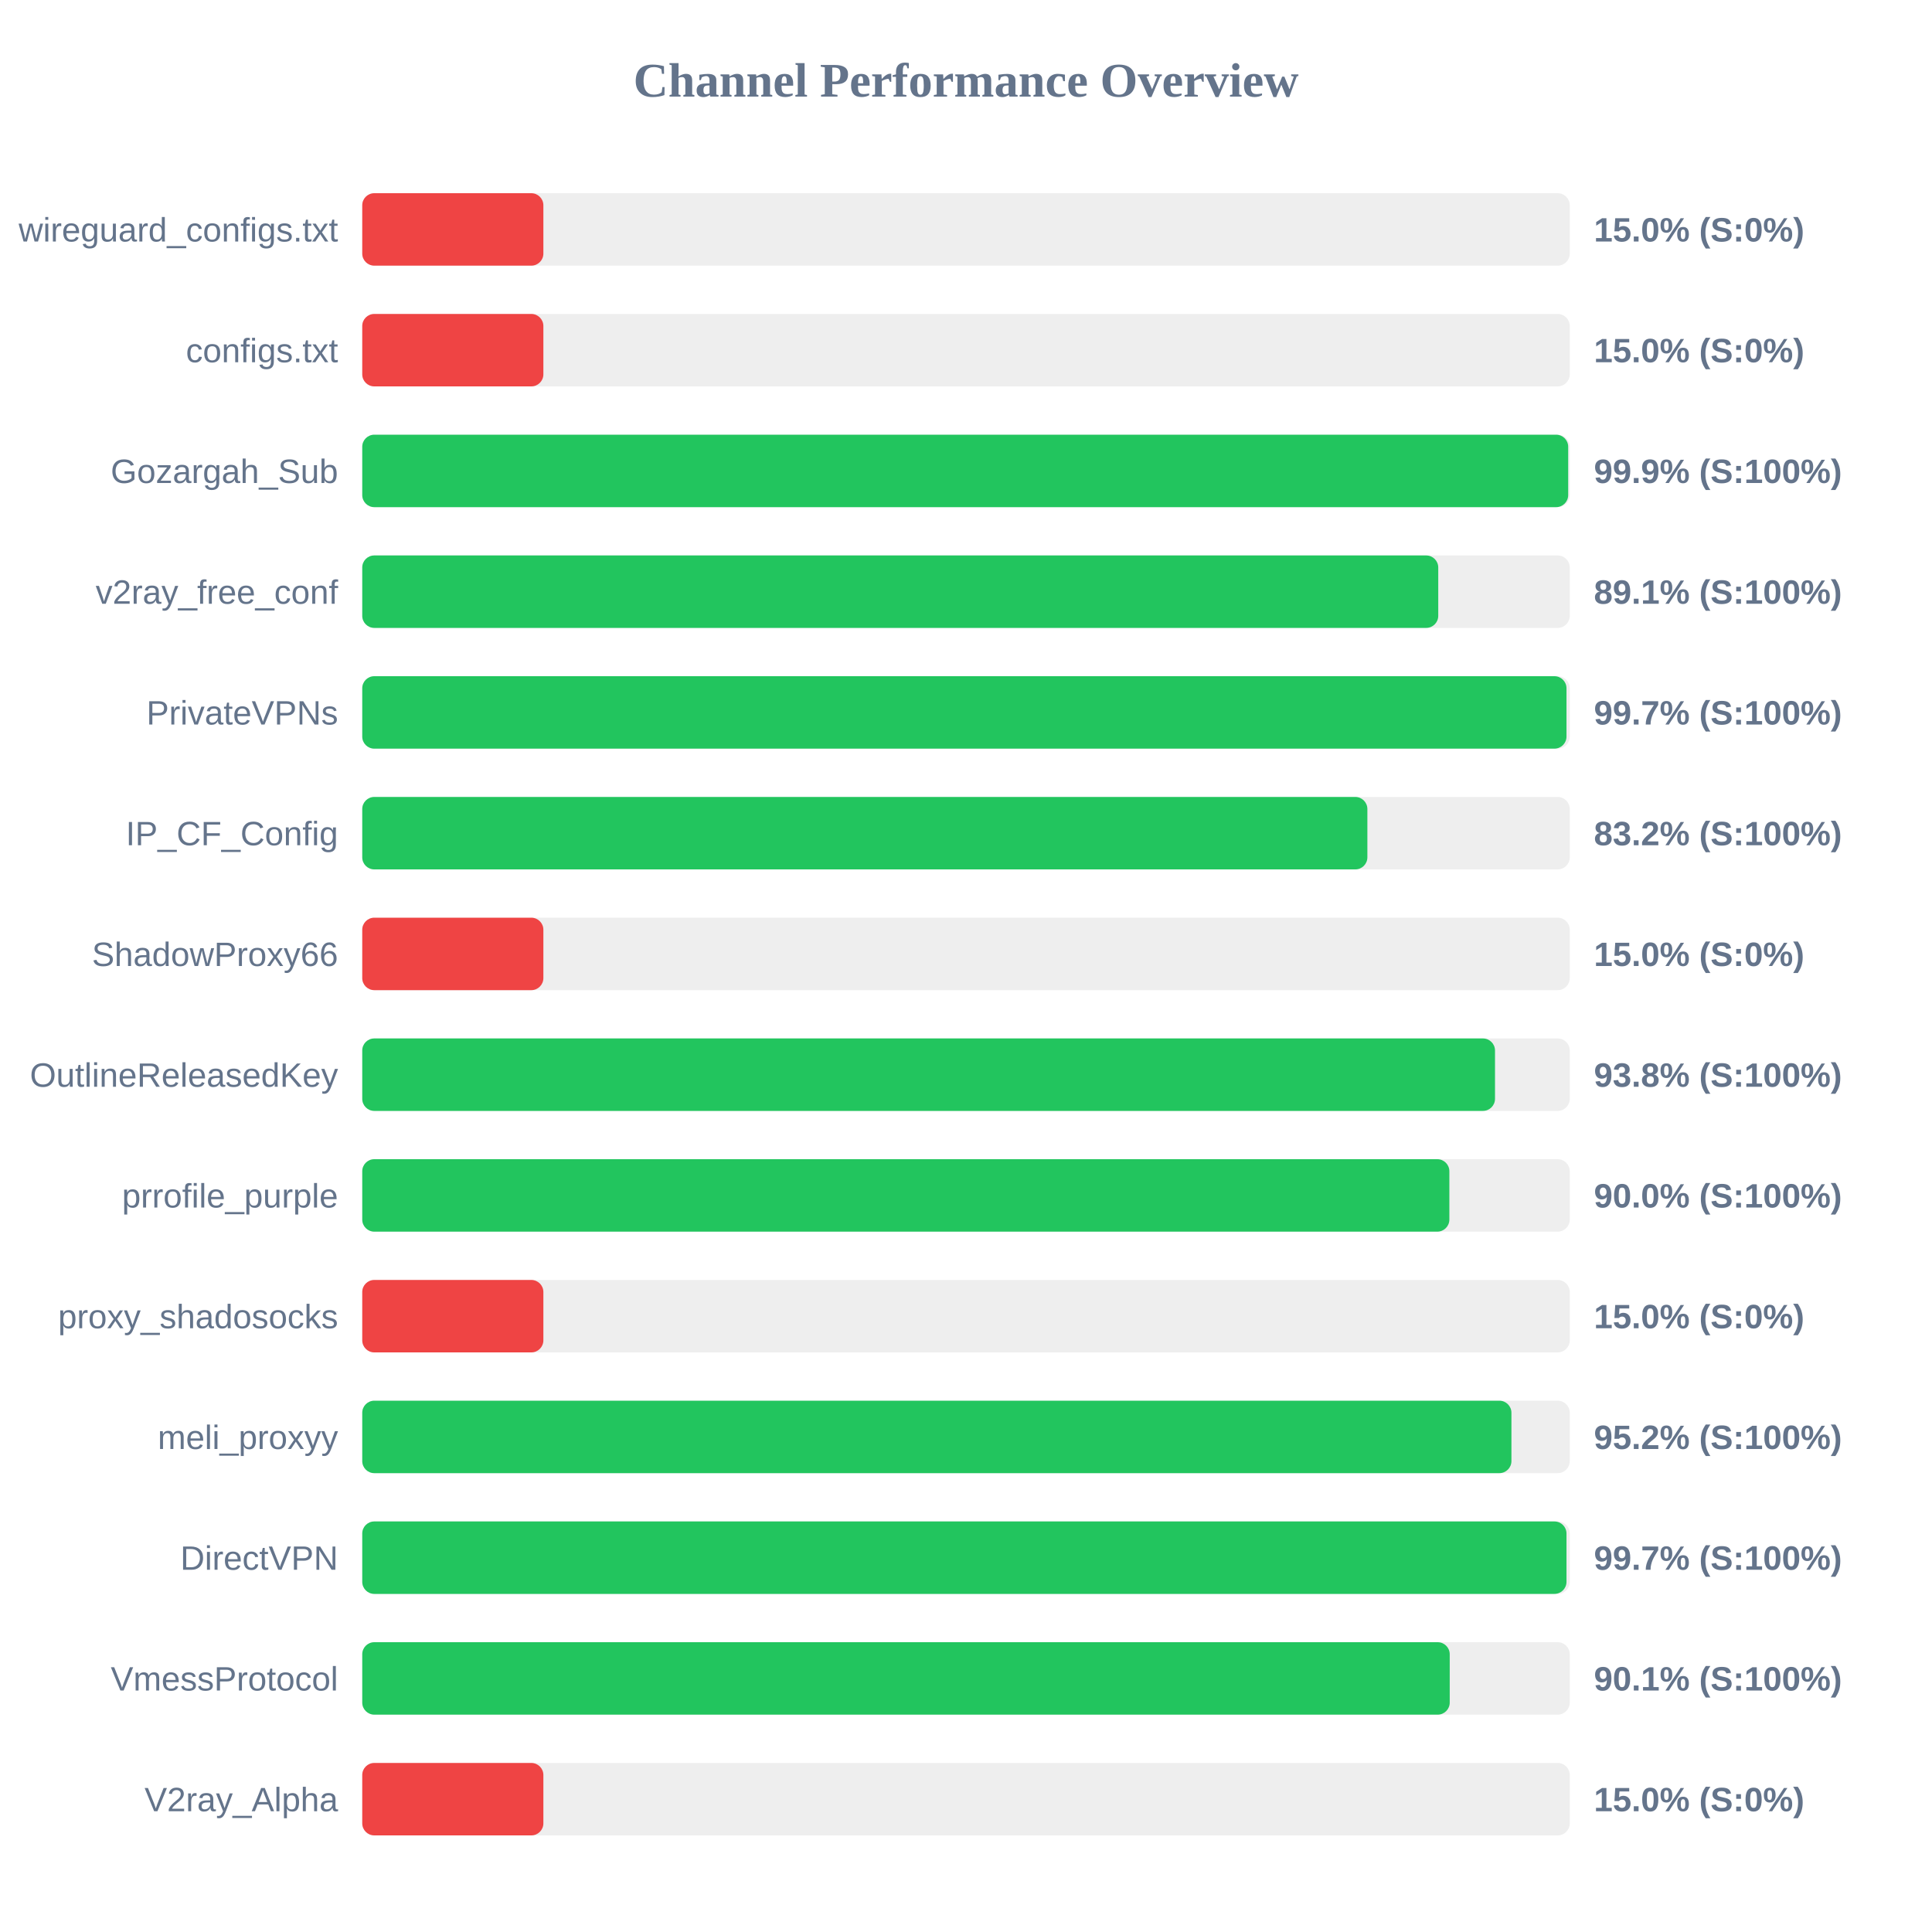
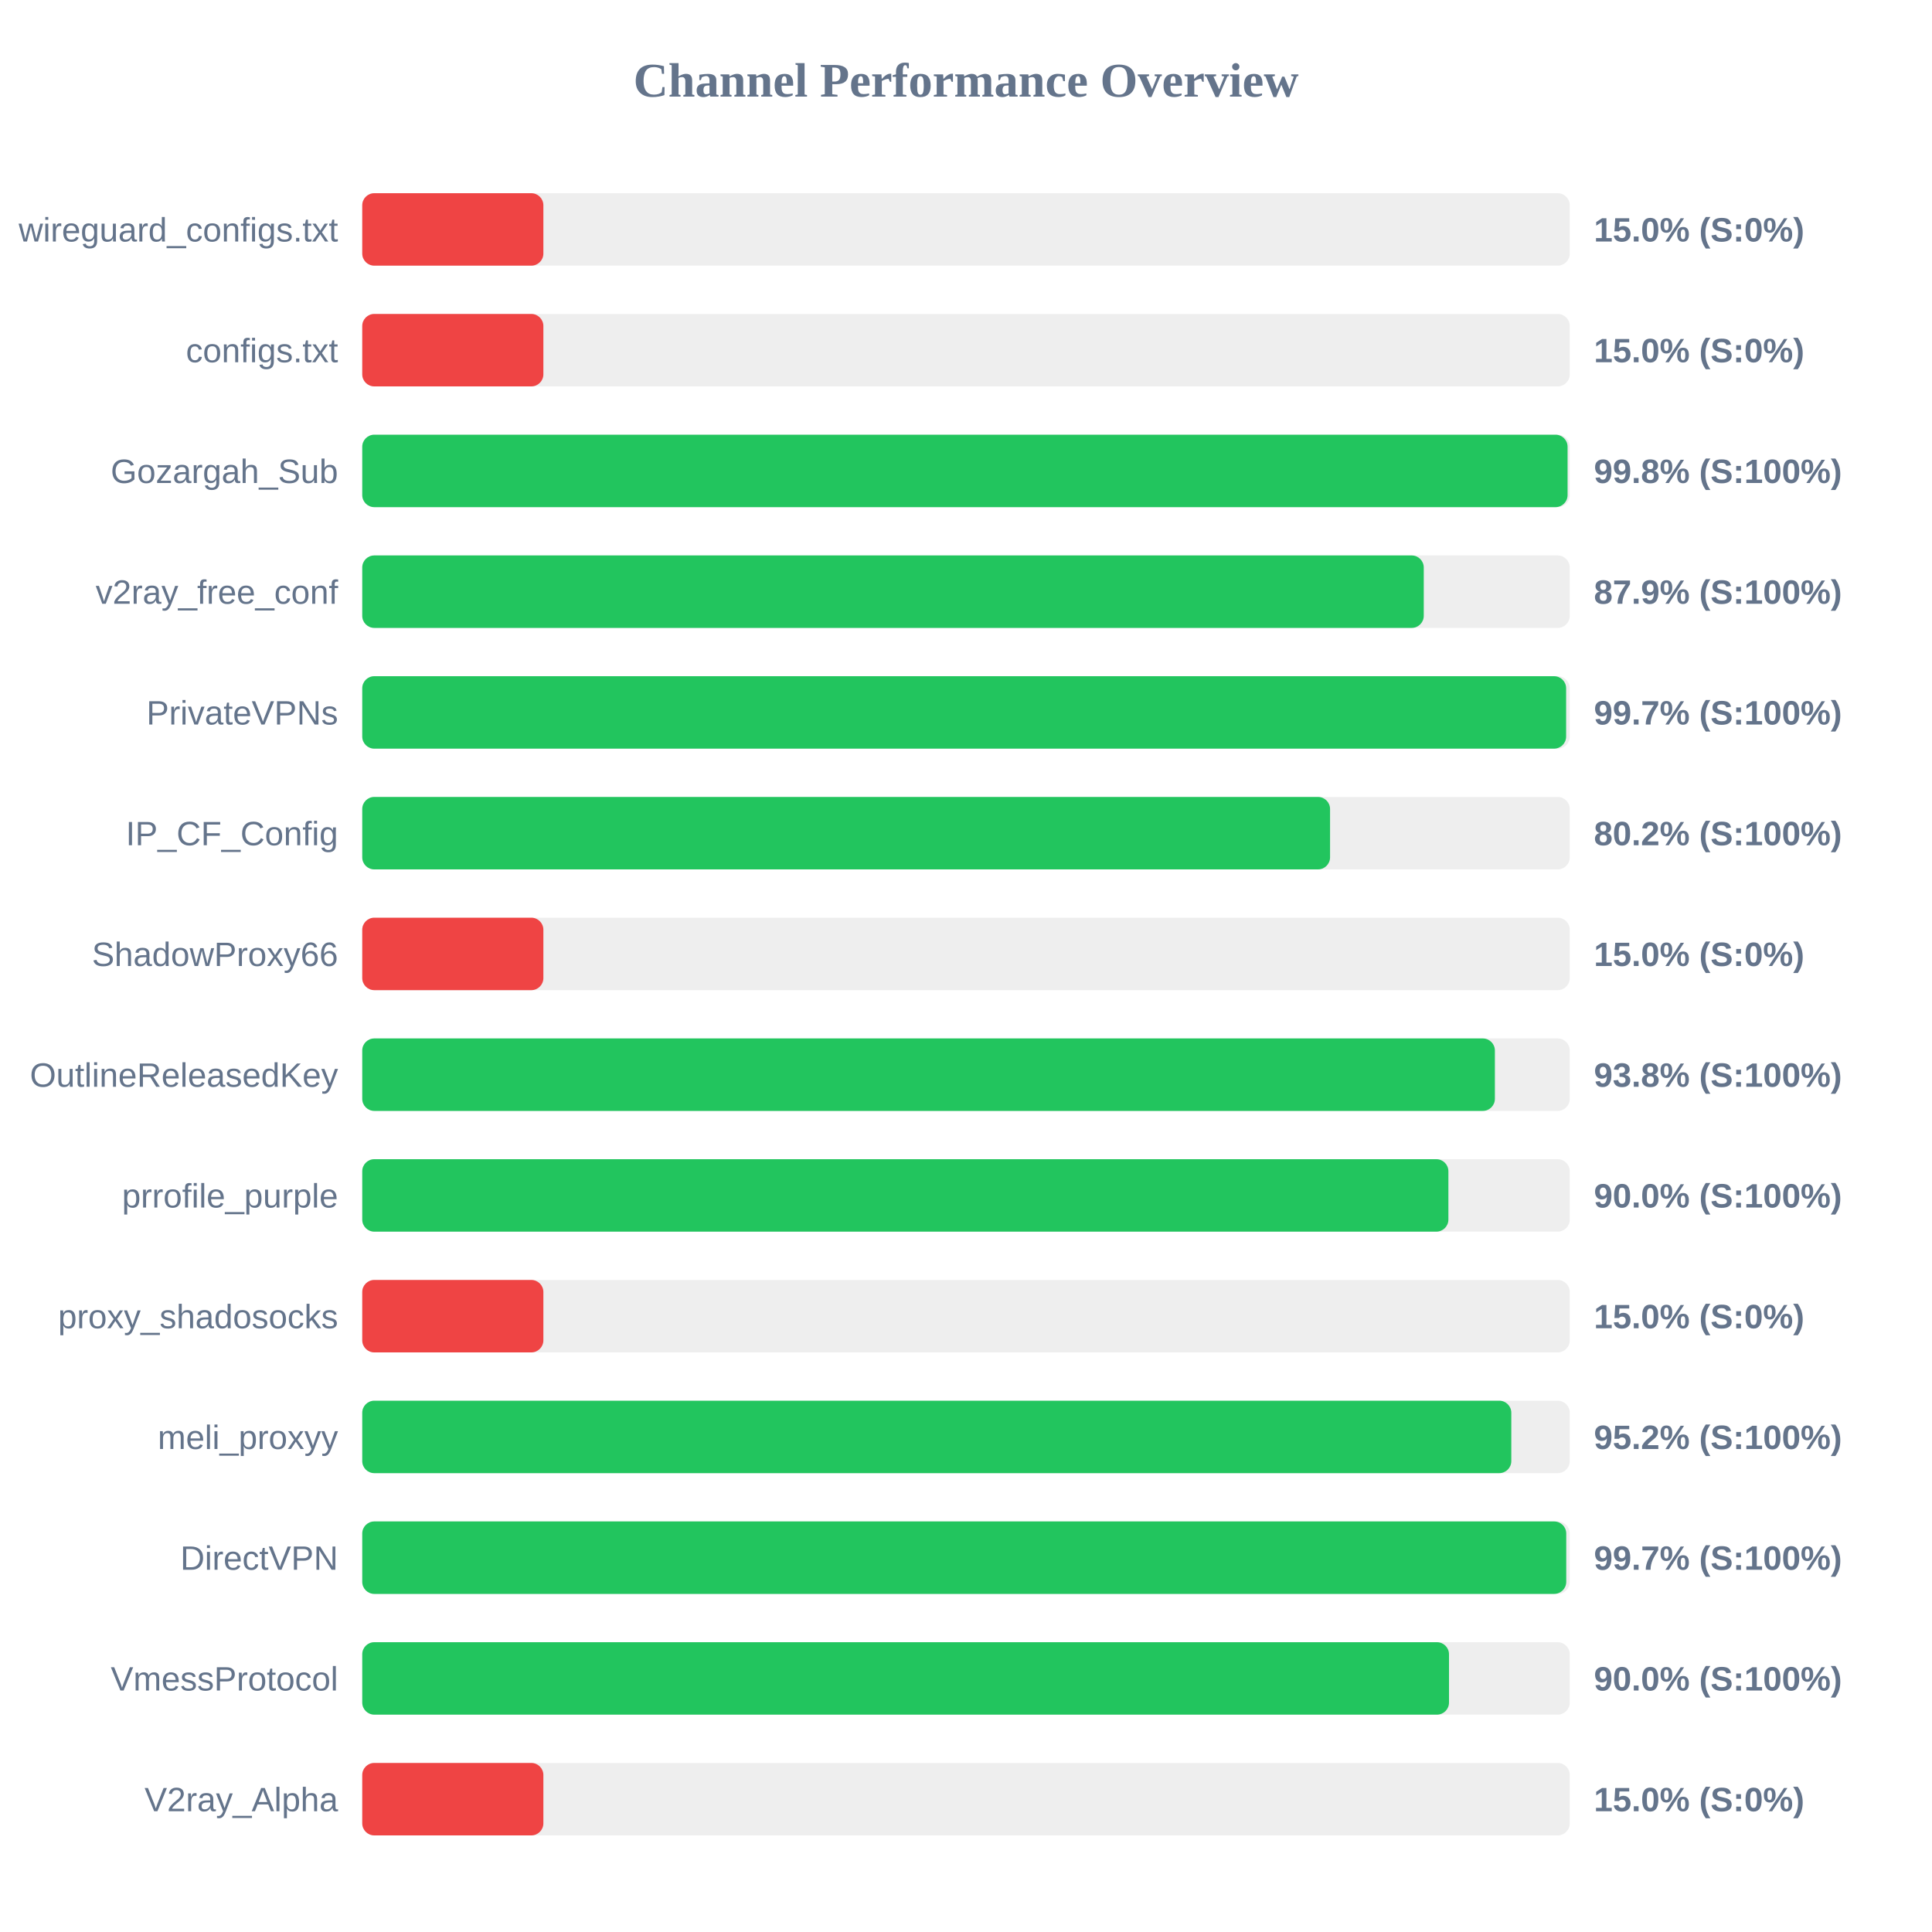
<svg xmlns="http://www.w3.org/2000/svg" width="800" height="800" version="1.1">
  <style>
        .row { font: 14px Arial; fill: #64748b; }
        .score { font: bold 14px Arial; fill: #64748b; }
    </style>
  <text x="400" y="40" text-anchor="middle" font-size="20px" font-weight="bold" fill="#64748b">Channel Performance Overview</text>
  <rect x="150" y="80" width="500" height="30" fill="#eee" rx="5" />
  <rect x="150" y="80" width="75.0" height="30" fill="#ef4444" rx="5" />
  <text x="140" y="100" text-anchor="end" class="row">wireguard_configs.txt</text>
  <text x="660" y="100" text-anchor="start" class="score">15.0% (S:0%)</text>
  <rect x="150" y="130" width="500" height="30" fill="#eee" rx="5" />
  <rect x="150" y="130" width="75.0" height="30" fill="#ef4444" rx="5" />
  <text x="140" y="150" text-anchor="end" class="row">configs.txt</text>
  <text x="660" y="150" text-anchor="start" class="score">15.0% (S:0%)</text>
  <rect x="150" y="180" width="500" height="30" fill="#eee" rx="5" />
-   <rect x="150" y="180" width="499.35" height="30" fill="#22c55e" rx="5" />
+   <rect x="150" y="180" width="499.1" height="30" fill="#22c55e" rx="5" />
  <text x="140" y="200" text-anchor="end" class="row">Gozargah_Sub</text>
-   <text x="660" y="200" text-anchor="start" class="score">99.9% (S:100%)</text>
+   <text x="660" y="200" text-anchor="start" class="score">99.8% (S:100%)</text>
  <rect x="150" y="230" width="500" height="30" fill="#eee" rx="5" />
-   <rect x="150" y="230" width="445.55" height="30" fill="#22c55e" rx="5" />
+   <rect x="150" y="230" width="439.55" height="30" fill="#22c55e" rx="5" />
  <text x="140" y="250" text-anchor="end" class="row">v2ray_free_conf</text>
-   <text x="660" y="250" text-anchor="start" class="score">89.1% (S:100%)</text>
+   <text x="660" y="250" text-anchor="start" class="score">87.9% (S:100%)</text>
  <rect x="150" y="280" width="500" height="30" fill="#eee" rx="5" />
-   <rect x="150" y="280" width="498.65" height="30" fill="#22c55e" rx="5" />
+   <rect x="150" y="280" width="498.5" height="30" fill="#22c55e" rx="5" />
  <text x="140" y="300" text-anchor="end" class="row">PrivateVPNs</text>
  <text x="660" y="300" text-anchor="start" class="score">99.7% (S:100%)</text>
  <rect x="150" y="330" width="500" height="30" fill="#eee" rx="5" />
-   <rect x="150" y="330" width="416.2" height="30" fill="#22c55e" rx="5" />
+   <rect x="150" y="330" width="400.75" height="30" fill="#22c55e" rx="5" />
  <text x="140" y="350" text-anchor="end" class="row">IP_CF_Config</text>
-   <text x="660" y="350" text-anchor="start" class="score">83.2% (S:100%)</text>
+   <text x="660" y="350" text-anchor="start" class="score">80.2% (S:100%)</text>
  <rect x="150" y="380" width="500" height="30" fill="#eee" rx="5" />
  <rect x="150" y="380" width="75.0" height="30" fill="#ef4444" rx="5" />
  <text x="140" y="400" text-anchor="end" class="row">ShadowProxy66</text>
  <text x="660" y="400" text-anchor="start" class="score">15.0% (S:0%)</text>
  <rect x="150" y="430" width="500" height="30" fill="#eee" rx="5" />
-   <rect x="150" y="430" width="469.05" height="30" fill="#22c55e" rx="5" />
+   <rect x="150" y="430" width="469.0" height="30" fill="#22c55e" rx="5" />
  <text x="140" y="450" text-anchor="end" class="row">OutlineReleasedKey</text>
  <text x="660" y="450" text-anchor="start" class="score">93.8% (S:100%)</text>
  <rect x="150" y="480" width="500" height="30" fill="#eee" rx="5" />
-   <rect x="150" y="480" width="450.15" height="30" fill="#22c55e" rx="5" />
+   <rect x="150" y="480" width="449.75" height="30" fill="#22c55e" rx="5" />
  <text x="140" y="500" text-anchor="end" class="row">prrofile_purple</text>
  <text x="660" y="500" text-anchor="start" class="score">90.0% (S:100%)</text>
  <rect x="150" y="530" width="500" height="30" fill="#eee" rx="5" />
  <rect x="150" y="530" width="75.0" height="30" fill="#ef4444" rx="5" />
  <text x="140" y="550" text-anchor="end" class="row">proxy_shadosocks</text>
  <text x="660" y="550" text-anchor="start" class="score">15.0% (S:0%)</text>
  <rect x="150" y="580" width="500" height="30" fill="#eee" rx="5" />
-   <rect x="150" y="580" width="475.85" height="30" fill="#22c55e" rx="5" />
+   <rect x="150" y="580" width="475.8" height="30" fill="#22c55e" rx="5" />
  <text x="140" y="600" text-anchor="end" class="row">meli_proxyy</text>
  <text x="660" y="600" text-anchor="start" class="score">95.2% (S:100%)</text>
  <rect x="150" y="630" width="500" height="30" fill="#eee" rx="5" />
-   <rect x="150" y="630" width="498.65" height="30" fill="#22c55e" rx="5" />
+   <rect x="150" y="630" width="498.55" height="30" fill="#22c55e" rx="5" />
  <text x="140" y="650" text-anchor="end" class="row">DirectVPN</text>
  <text x="660" y="650" text-anchor="start" class="score">99.7% (S:100%)</text>
  <rect x="150" y="680" width="500" height="30" fill="#eee" rx="5" />
-   <rect x="150" y="680" width="450.3" height="30" fill="#22c55e" rx="5" />
+   <rect x="150" y="680" width="450.0" height="30" fill="#22c55e" rx="5" />
  <text x="140" y="700" text-anchor="end" class="row">VmessProtocol</text>
-   <text x="660" y="700" text-anchor="start" class="score">90.1% (S:100%)</text>
+   <text x="660" y="700" text-anchor="start" class="score">90.0% (S:100%)</text>
  <rect x="150" y="730" width="500" height="30" fill="#eee" rx="5" />
  <rect x="150" y="730" width="75.0" height="30" fill="#ef4444" rx="5" />
  <text x="140" y="750" text-anchor="end" class="row">V2ray_Alpha</text>
  <text x="660" y="750" text-anchor="start" class="score">15.0% (S:0%)</text>
</svg>
